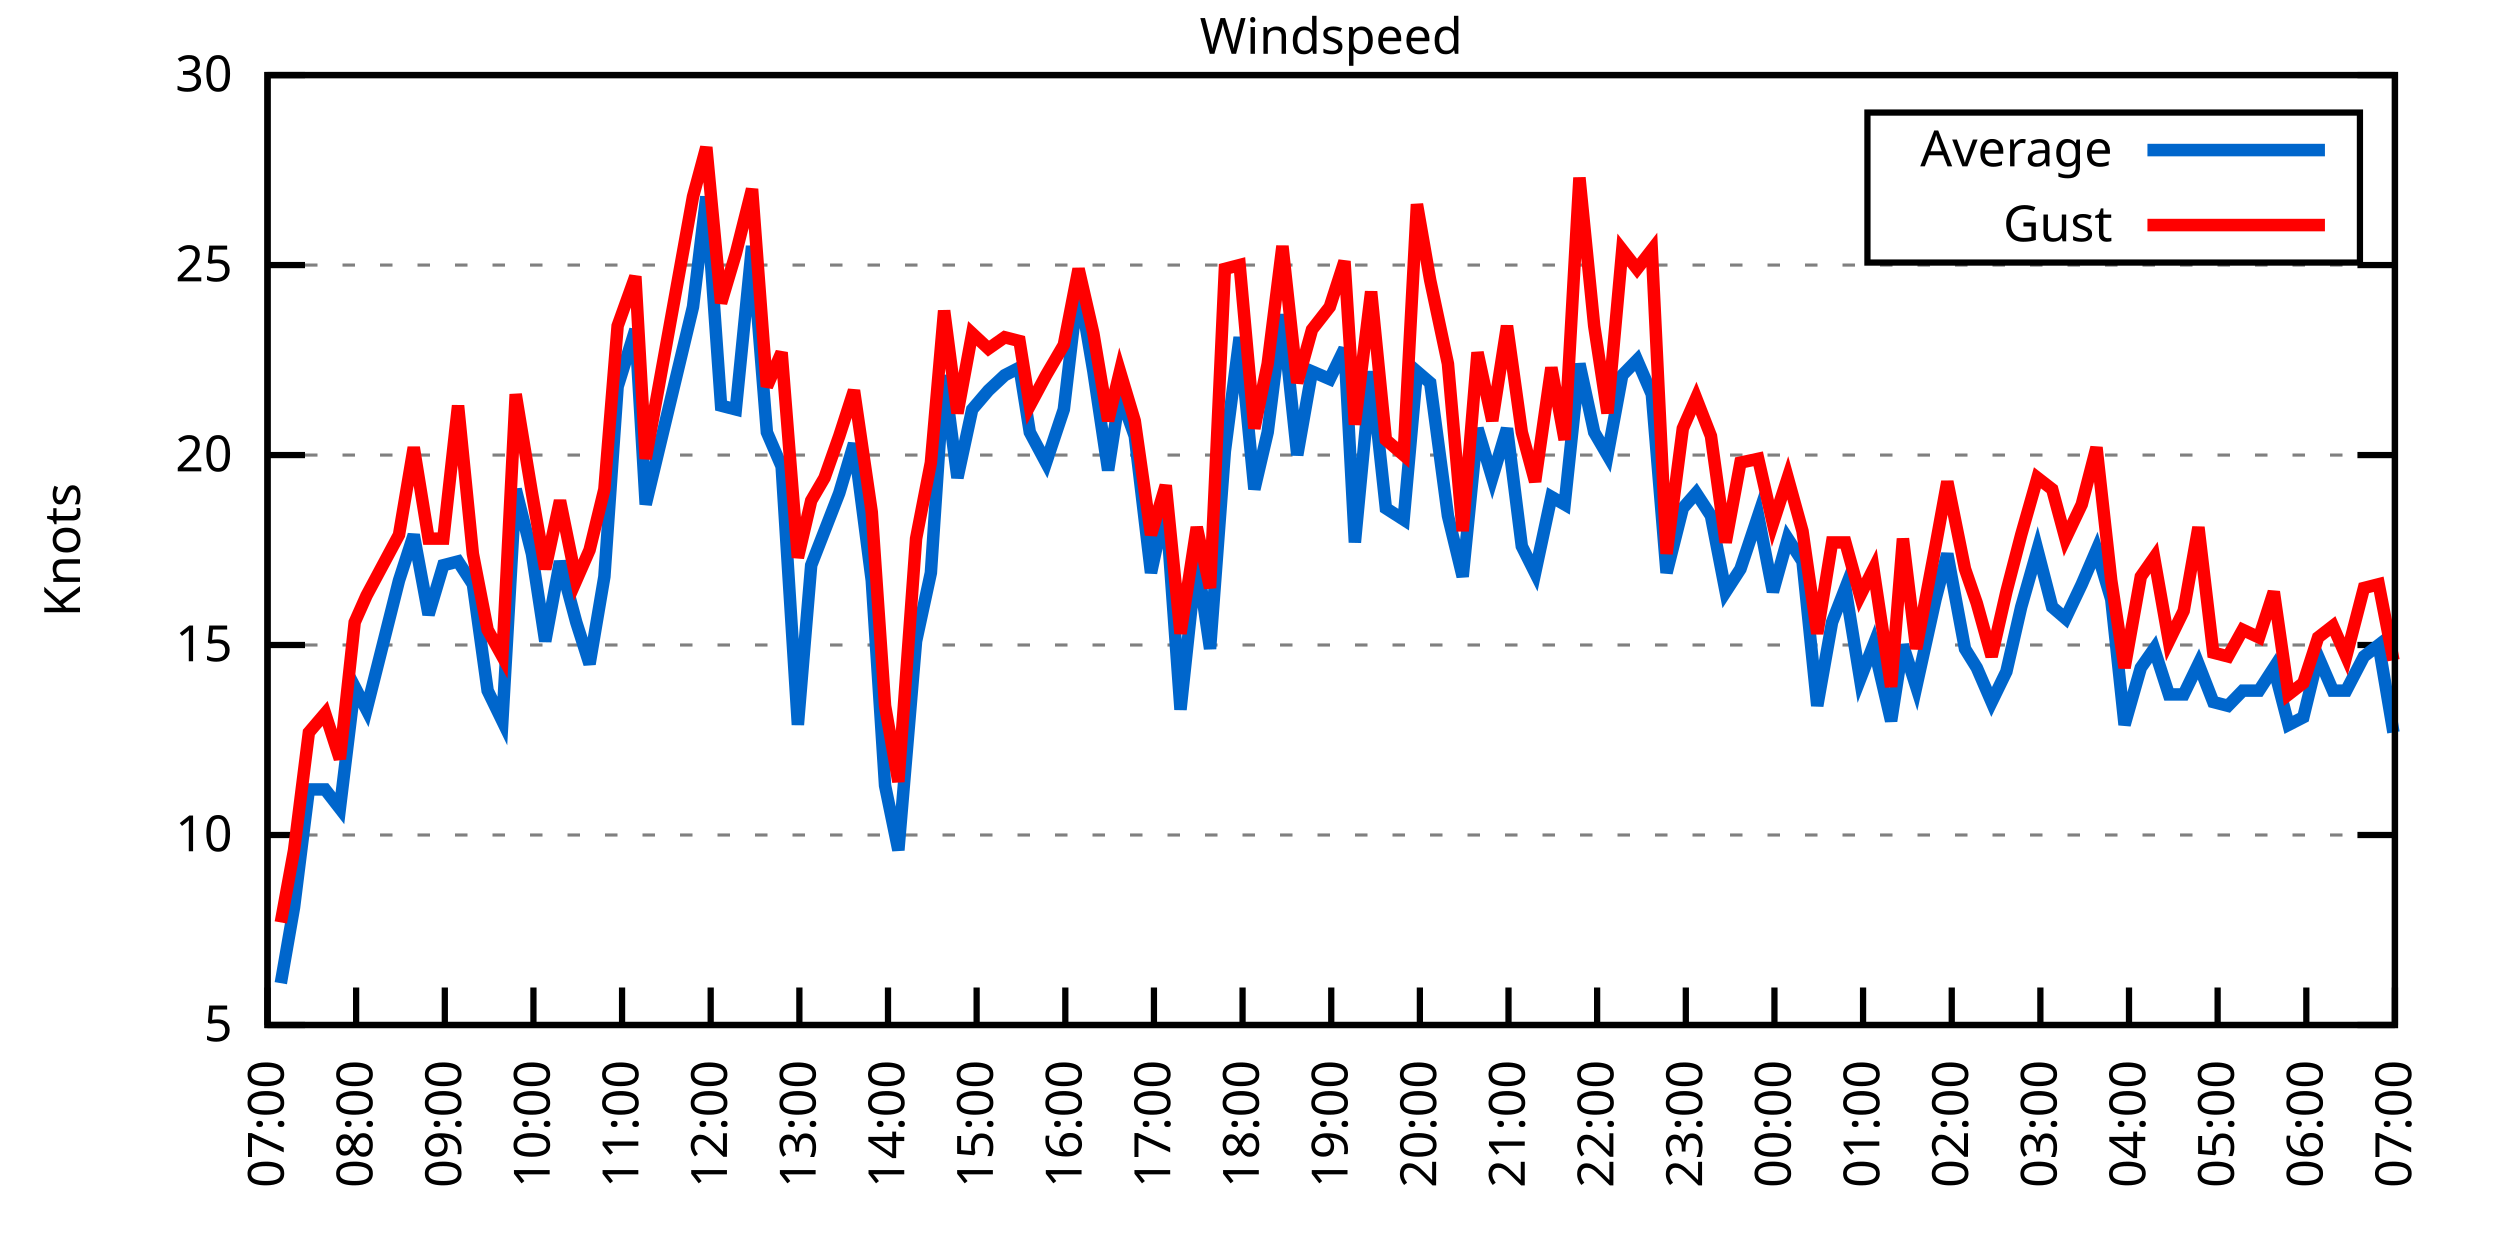
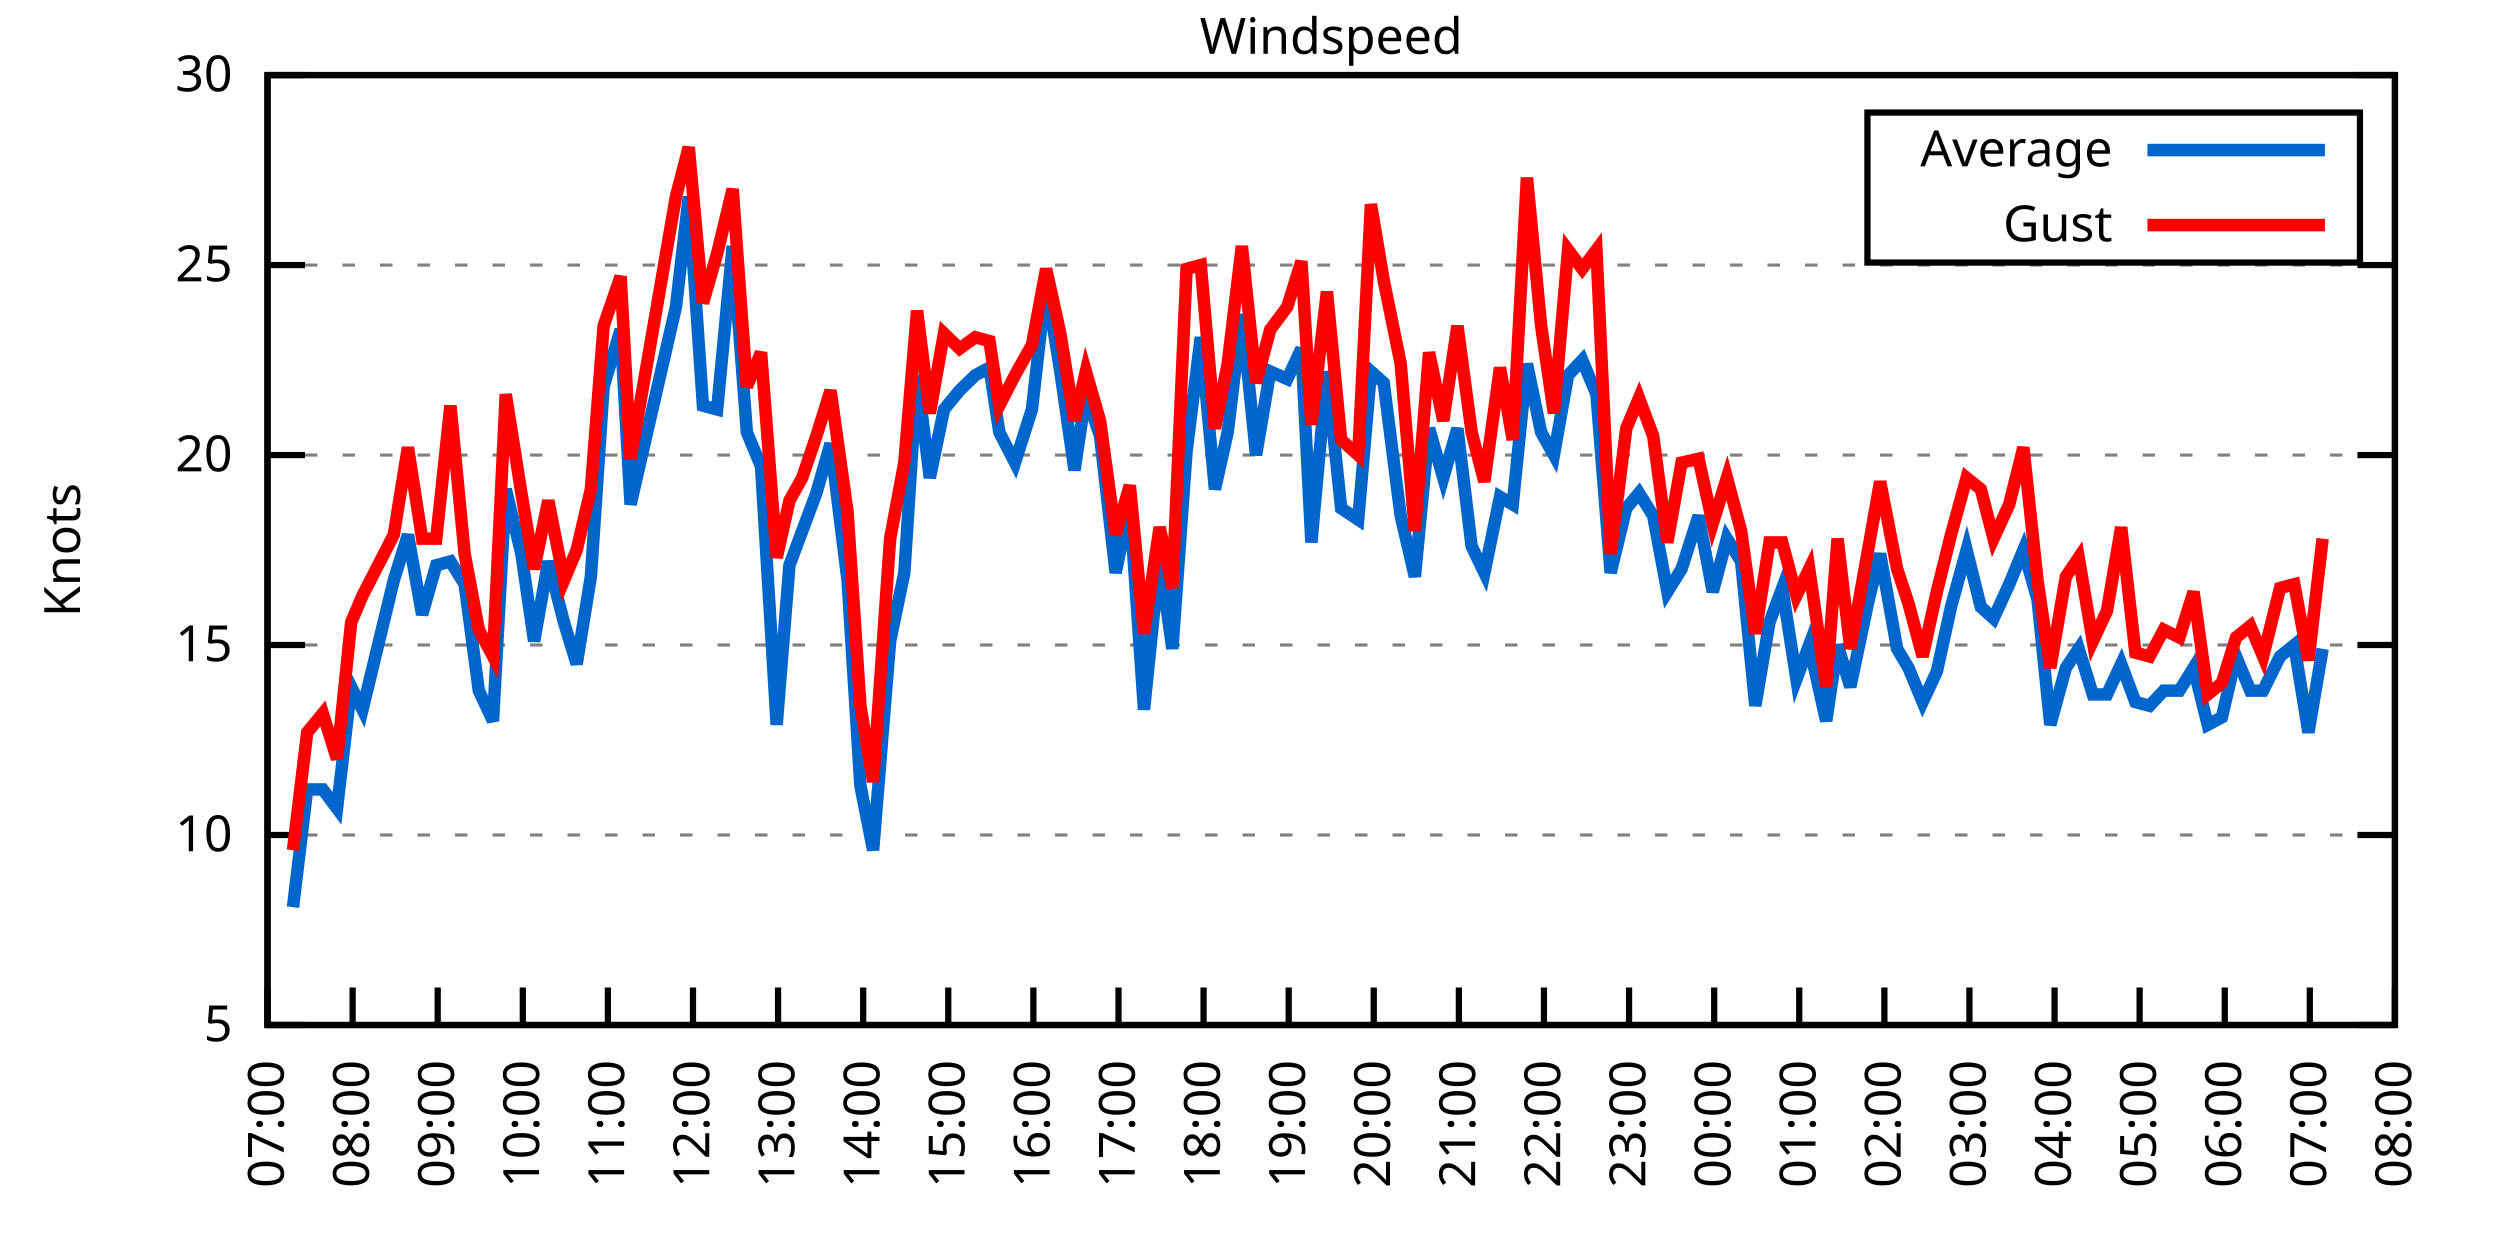
<svg xmlns="http://www.w3.org/2000/svg" xmlns:xlink="http://www.w3.org/1999/xlink" width="400" height="200" viewBox="0 0 400 200">
  <g id="gnuplot_canvas">
    <rect x="0" y="0" width="400" height="200" fill="none" />
    <defs>
      <circle id="gpDot" r="0.5" stroke-width="0.5" stroke="currentColor" />
      <path id="gpPt0" stroke-width="0.333" stroke="currentColor" d="M-1,0 h2 M0,-1 v2" />
      <path id="gpPt1" stroke-width="0.333" stroke="currentColor" d="M-1,-1 L1,1 M1,-1 L-1,1" />
      <path id="gpPt2" stroke-width="0.333" stroke="currentColor" d="M-1,0 L1,0 M0,-1 L0,1 M-1,-1 L1,1 M-1,1 L1,-1" />
      <rect id="gpPt3" stroke-width="0.333" stroke="currentColor" x="-1" y="-1" width="2" height="2" />
      <rect id="gpPt4" stroke-width="0.333" stroke="currentColor" fill="currentColor" x="-1" y="-1" width="2" height="2" />
      <circle id="gpPt5" stroke-width="0.333" stroke="currentColor" cx="0" cy="0" r="1" />
      <use xlink:href="#gpPt5" id="gpPt6" fill="currentColor" stroke="none" />
      <path id="gpPt7" stroke-width="0.333" stroke="currentColor" d="M0,-1.33 L-1.33,0.67 L1.33,0.67 z" />
      <use xlink:href="#gpPt7" id="gpPt8" fill="currentColor" stroke="none" />
      <use xlink:href="#gpPt7" id="gpPt9" stroke="currentColor" transform="rotate(180)" />
      <use xlink:href="#gpPt9" id="gpPt10" fill="currentColor" stroke="none" />
      <use xlink:href="#gpPt3" id="gpPt11" stroke="currentColor" transform="rotate(45)" />
      <use xlink:href="#gpPt11" id="gpPt12" fill="currentColor" stroke="none" />
      <path id="gpPt13" stroke-width="0.333" stroke="currentColor" d="M0,1.330 L1.265,0.411 L0.782,-1.067 L-0.782,-1.076 L-1.265,0.411 z" />
      <use xlink:href="#gpPt13" id="gpPt14" fill="currentColor" stroke="none" />
      <filter id="textbox" filterUnits="objectBoundingBox" x="0" y="0" height="1" width="1">
        <feFlood flood-color="white" flood-opacity="1" result="bgnd" />
        <feComposite in="SourceGraphic" in2="bgnd" operator="atop" />
      </filter>
      <filter id="greybox" filterUnits="objectBoundingBox" x="0" y="0" height="1" width="1">
        <feFlood flood-color="lightgrey" flood-opacity="1" result="grey" />
        <feComposite in="SourceGraphic" in2="grey" operator="atop" />
      </filter>
    </defs>
    <g fill="none" color="white" stroke="currentColor" stroke-width="1.00" stroke-linecap="butt" stroke-linejoin="miter">
</g>
    <g fill="none" color="black" stroke="currentColor" stroke-width="1.00" stroke-linecap="butt" stroke-linejoin="miter">
      <g stroke="none" shape-rendering="crispEdges">
        <polygon fill="rgb(255, 255, 255)" points="42.80,164.00 383.18,164.00 383.18,12.02 42.80,12.02 " />
      </g>
    </g>
    <g fill="none" color="black" stroke="currentColor" stroke-width="1.00" stroke-linecap="butt" stroke-linejoin="miter">
</g>
    <g fill="none" color="black" stroke="black" stroke-width="0.50" stroke-linecap="butt" stroke-linejoin="miter">
</g>
    <g fill="none" color="gray" stroke="currentColor" stroke-width="0.50" stroke-linecap="butt" stroke-linejoin="miter">
      <path stroke="gray" stroke-dasharray="2,4" class="gridline" d="M42.80,164.00 L383.19,164.00  " />
    </g>
    <g fill="none" color="gray" stroke="gray" stroke-width="1.00" stroke-linecap="butt" stroke-linejoin="miter">
</g>
    <g fill="none" color="black" stroke="currentColor" stroke-width="1.00" stroke-linecap="butt" stroke-linejoin="miter">
      <path stroke="black" d="M42.80,164.00 L48.80,164.00 M383.19,164.00 L377.19,164.00  " />
      <g transform="translate(37.20,166.60)" stroke="none" fill="black" font-family="Sans" font-size="8.00" text-anchor="end">
        <text>
          <tspan font-family="Sans"> 5</tspan>
        </text>
      </g>
    </g>
    <g fill="none" color="black" stroke="currentColor" stroke-width="1.00" stroke-linecap="butt" stroke-linejoin="miter">
</g>
    <g fill="none" color="black" stroke="black" stroke-width="0.50" stroke-linecap="butt" stroke-linejoin="miter">
</g>
    <g fill="none" color="gray" stroke="currentColor" stroke-width="0.50" stroke-linecap="butt" stroke-linejoin="miter">
      <path stroke="gray" stroke-dasharray="2,4" class="gridline" d="M42.80,133.60 L383.19,133.60  " />
    </g>
    <g fill="none" color="gray" stroke="gray" stroke-width="1.00" stroke-linecap="butt" stroke-linejoin="miter">
</g>
    <g fill="none" color="black" stroke="currentColor" stroke-width="1.00" stroke-linecap="butt" stroke-linejoin="miter">
      <path stroke="black" d="M42.80,133.60 L48.80,133.60 M383.19,133.60 L377.19,133.60  " />
      <g transform="translate(37.20,136.20)" stroke="none" fill="black" font-family="Sans" font-size="8.00" text-anchor="end">
        <text>
          <tspan font-family="Sans"> 10</tspan>
        </text>
      </g>
    </g>
    <g fill="none" color="black" stroke="currentColor" stroke-width="1.00" stroke-linecap="butt" stroke-linejoin="miter">
</g>
    <g fill="none" color="black" stroke="black" stroke-width="0.50" stroke-linecap="butt" stroke-linejoin="miter">
</g>
    <g fill="none" color="gray" stroke="currentColor" stroke-width="0.50" stroke-linecap="butt" stroke-linejoin="miter">
      <path stroke="gray" stroke-dasharray="2,4" class="gridline" d="M42.80,103.20 L383.19,103.20  " />
    </g>
    <g fill="none" color="gray" stroke="gray" stroke-width="1.00" stroke-linecap="butt" stroke-linejoin="miter">
</g>
    <g fill="none" color="black" stroke="currentColor" stroke-width="1.00" stroke-linecap="butt" stroke-linejoin="miter">
      <path stroke="black" d="M42.80,103.20 L48.80,103.20 M383.19,103.20 L377.19,103.20  " />
      <g transform="translate(37.20,105.80)" stroke="none" fill="black" font-family="Sans" font-size="8.00" text-anchor="end">
        <text>
          <tspan font-family="Sans"> 15</tspan>
        </text>
      </g>
    </g>
    <g fill="none" color="black" stroke="currentColor" stroke-width="1.00" stroke-linecap="butt" stroke-linejoin="miter">
</g>
    <g fill="none" color="black" stroke="black" stroke-width="0.50" stroke-linecap="butt" stroke-linejoin="miter">
</g>
    <g fill="none" color="gray" stroke="currentColor" stroke-width="0.50" stroke-linecap="butt" stroke-linejoin="miter">
      <path stroke="gray" stroke-dasharray="2,4" class="gridline" d="M42.80,72.81 L383.19,72.81  " />
    </g>
    <g fill="none" color="gray" stroke="gray" stroke-width="1.00" stroke-linecap="butt" stroke-linejoin="miter">
</g>
    <g fill="none" color="black" stroke="currentColor" stroke-width="1.00" stroke-linecap="butt" stroke-linejoin="miter">
      <path stroke="black" d="M42.80,72.81 L48.80,72.81 M383.19,72.81 L377.19,72.81  " />
      <g transform="translate(37.20,75.41)" stroke="none" fill="black" font-family="Sans" font-size="8.00" text-anchor="end">
        <text>
          <tspan font-family="Sans"> 20</tspan>
        </text>
      </g>
    </g>
    <g fill="none" color="black" stroke="currentColor" stroke-width="1.00" stroke-linecap="butt" stroke-linejoin="miter">
</g>
    <g fill="none" color="black" stroke="black" stroke-width="0.50" stroke-linecap="butt" stroke-linejoin="miter">
</g>
    <g fill="none" color="gray" stroke="currentColor" stroke-width="0.50" stroke-linecap="butt" stroke-linejoin="miter">
      <path stroke="gray" stroke-dasharray="2,4" class="gridline" d="M42.80,42.41 L383.19,42.41  " />
    </g>
    <g fill="none" color="gray" stroke="gray" stroke-width="1.00" stroke-linecap="butt" stroke-linejoin="miter">
</g>
    <g fill="none" color="black" stroke="currentColor" stroke-width="1.00" stroke-linecap="butt" stroke-linejoin="miter">
      <path stroke="black" d="M42.80,42.41 L48.80,42.41 M383.19,42.41 L377.19,42.41  " />
      <g transform="translate(37.20,45.01)" stroke="none" fill="black" font-family="Sans" font-size="8.00" text-anchor="end">
        <text>
          <tspan font-family="Sans"> 25</tspan>
        </text>
      </g>
    </g>
    <g fill="none" color="black" stroke="currentColor" stroke-width="1.00" stroke-linecap="butt" stroke-linejoin="miter">
</g>
    <g fill="none" color="black" stroke="black" stroke-width="0.50" stroke-linecap="butt" stroke-linejoin="miter">
</g>
    <g fill="none" color="gray" stroke="currentColor" stroke-width="0.50" stroke-linecap="butt" stroke-linejoin="miter">
      <path stroke="gray" stroke-dasharray="2,4" class="gridline" d="M42.80,12.01 L383.19,12.01  " />
    </g>
    <g fill="none" color="gray" stroke="gray" stroke-width="1.00" stroke-linecap="butt" stroke-linejoin="miter">
</g>
    <g fill="none" color="black" stroke="currentColor" stroke-width="1.00" stroke-linecap="butt" stroke-linejoin="miter">
      <path stroke="black" d="M42.80,12.01 L48.80,12.01 M383.19,12.01 L377.19,12.01  " />
      <g transform="translate(37.20,14.61)" stroke="none" fill="black" font-family="Sans" font-size="8.00" text-anchor="end">
        <text>
          <tspan font-family="Sans"> 30</tspan>
        </text>
      </g>
    </g>
    <g fill="none" color="black" stroke="currentColor" stroke-width="1.00" stroke-linecap="butt" stroke-linejoin="miter">
      <path stroke="black" d="M42.80,164.00 L42.80,158.00  " />
      <g transform="translate(45.40,169.60) rotate(270.00)" stroke="none" fill="black" font-family="Sans" font-size="8.00" text-anchor="end">
        <text>
          <tspan font-family="Sans">07:00</tspan>
        </text>
      </g>
    </g>
    <g fill="none" color="black" stroke="currentColor" stroke-width="1.00" stroke-linecap="butt" stroke-linejoin="miter">
-       <path stroke="black" d="M56.98,164.00 L56.98,158.00  " />
-       <g transform="translate(59.58,169.60) rotate(270.00)" stroke="none" fill="black" font-family="Sans" font-size="8.00" text-anchor="end">
+       <path stroke="black" d="M56.42,164.00 L56.42,158.00  " />
+       <g transform="translate(59.02,169.60) rotate(270.00)" stroke="none" fill="black" font-family="Sans" font-size="8.00" text-anchor="end">
        <text>
          <tspan font-family="Sans">08:00</tspan>
        </text>
      </g>
    </g>
    <g fill="none" color="black" stroke="currentColor" stroke-width="1.00" stroke-linecap="butt" stroke-linejoin="miter">
-       <path stroke="black" d="M71.17,164.00 L71.17,158.00  " />
-       <g transform="translate(73.77,169.60) rotate(270.00)" stroke="none" fill="black" font-family="Sans" font-size="8.00" text-anchor="end">
+       <path stroke="black" d="M70.03,164.00 L70.03,158.00  " />
+       <g transform="translate(72.63,169.60) rotate(270.00)" stroke="none" fill="black" font-family="Sans" font-size="8.00" text-anchor="end">
        <text>
          <tspan font-family="Sans">09:00</tspan>
        </text>
      </g>
    </g>
    <g fill="none" color="black" stroke="currentColor" stroke-width="1.00" stroke-linecap="butt" stroke-linejoin="miter">
-       <path stroke="black" d="M85.35,164.00 L85.35,158.00  " />
-       <g transform="translate(87.95,169.60) rotate(270.00)" stroke="none" fill="black" font-family="Sans" font-size="8.00" text-anchor="end">
+       <path stroke="black" d="M83.65,164.00 L83.65,158.00  " />
+       <g transform="translate(86.25,169.60) rotate(270.00)" stroke="none" fill="black" font-family="Sans" font-size="8.00" text-anchor="end">
        <text>
          <tspan font-family="Sans">10:00</tspan>
        </text>
      </g>
    </g>
    <g fill="none" color="black" stroke="currentColor" stroke-width="1.00" stroke-linecap="butt" stroke-linejoin="miter">
-       <path stroke="black" d="M99.53,164.00 L99.53,158.00  " />
-       <g transform="translate(102.13,169.60) rotate(270.00)" stroke="none" fill="black" font-family="Sans" font-size="8.00" text-anchor="end">
+       <path stroke="black" d="M97.26,164.00 L97.26,158.00  " />
+       <g transform="translate(99.86,169.60) rotate(270.00)" stroke="none" fill="black" font-family="Sans" font-size="8.00" text-anchor="end">
        <text>
          <tspan font-family="Sans">11:00</tspan>
        </text>
      </g>
    </g>
    <g fill="none" color="black" stroke="currentColor" stroke-width="1.00" stroke-linecap="butt" stroke-linejoin="miter">
-       <path stroke="black" d="M113.71,164.00 L113.71,158.00  " />
-       <g transform="translate(116.31,169.60) rotate(270.00)" stroke="none" fill="black" font-family="Sans" font-size="8.00" text-anchor="end">
+       <path stroke="black" d="M110.88,164.00 L110.88,158.00  " />
+       <g transform="translate(113.48,169.60) rotate(270.00)" stroke="none" fill="black" font-family="Sans" font-size="8.00" text-anchor="end">
        <text>
          <tspan font-family="Sans">12:00</tspan>
        </text>
      </g>
    </g>
    <g fill="none" color="black" stroke="currentColor" stroke-width="1.00" stroke-linecap="butt" stroke-linejoin="miter">
-       <path stroke="black" d="M127.90,164.00 L127.90,158.00  " />
-       <g transform="translate(130.50,169.60) rotate(270.00)" stroke="none" fill="black" font-family="Sans" font-size="8.00" text-anchor="end">
+       <path stroke="black" d="M124.49,164.00 L124.49,158.00  " />
+       <g transform="translate(127.09,169.60) rotate(270.00)" stroke="none" fill="black" font-family="Sans" font-size="8.00" text-anchor="end">
        <text>
          <tspan font-family="Sans">13:00</tspan>
        </text>
      </g>
    </g>
    <g fill="none" color="black" stroke="currentColor" stroke-width="1.00" stroke-linecap="butt" stroke-linejoin="miter">
-       <path stroke="black" d="M142.08,164.00 L142.08,158.00  " />
-       <g transform="translate(144.68,169.60) rotate(270.00)" stroke="none" fill="black" font-family="Sans" font-size="8.00" text-anchor="end">
+       <path stroke="black" d="M138.11,164.00 L138.11,158.00  " />
+       <g transform="translate(140.71,169.60) rotate(270.00)" stroke="none" fill="black" font-family="Sans" font-size="8.00" text-anchor="end">
        <text>
          <tspan font-family="Sans">14:00</tspan>
        </text>
      </g>
    </g>
    <g fill="none" color="black" stroke="currentColor" stroke-width="1.00" stroke-linecap="butt" stroke-linejoin="miter">
-       <path stroke="black" d="M156.26,164.00 L156.26,158.00  " />
-       <g transform="translate(158.86,169.60) rotate(270.00)" stroke="none" fill="black" font-family="Sans" font-size="8.00" text-anchor="end">
+       <path stroke="black" d="M151.72,164.00 L151.72,158.00  " />
+       <g transform="translate(154.32,169.60) rotate(270.00)" stroke="none" fill="black" font-family="Sans" font-size="8.00" text-anchor="end">
        <text>
          <tspan font-family="Sans">15:00</tspan>
        </text>
      </g>
    </g>
    <g fill="none" color="black" stroke="currentColor" stroke-width="1.00" stroke-linecap="butt" stroke-linejoin="miter">
-       <path stroke="black" d="M170.45,164.00 L170.45,158.00  " />
-       <g transform="translate(173.05,169.60) rotate(270.00)" stroke="none" fill="black" font-family="Sans" font-size="8.00" text-anchor="end">
+       <path stroke="black" d="M165.34,164.00 L165.34,158.00  " />
+       <g transform="translate(167.94,169.60) rotate(270.00)" stroke="none" fill="black" font-family="Sans" font-size="8.00" text-anchor="end">
        <text>
          <tspan font-family="Sans">16:00</tspan>
        </text>
      </g>
    </g>
    <g fill="none" color="black" stroke="currentColor" stroke-width="1.00" stroke-linecap="butt" stroke-linejoin="miter">
-       <path stroke="black" d="M184.63,164.00 L184.63,158.00  " />
-       <g transform="translate(187.23,169.60) rotate(270.00)" stroke="none" fill="black" font-family="Sans" font-size="8.00" text-anchor="end">
+       <path stroke="black" d="M178.96,164.00 L178.96,158.00  " />
+       <g transform="translate(181.56,169.60) rotate(270.00)" stroke="none" fill="black" font-family="Sans" font-size="8.00" text-anchor="end">
        <text>
          <tspan font-family="Sans">17:00</tspan>
        </text>
      </g>
    </g>
    <g fill="none" color="black" stroke="currentColor" stroke-width="1.00" stroke-linecap="butt" stroke-linejoin="miter">
-       <path stroke="black" d="M198.81,164.00 L198.81,158.00  " />
-       <g transform="translate(201.41,169.60) rotate(270.00)" stroke="none" fill="black" font-family="Sans" font-size="8.00" text-anchor="end">
+       <path stroke="black" d="M192.57,164.00 L192.57,158.00  " />
+       <g transform="translate(195.17,169.60) rotate(270.00)" stroke="none" fill="black" font-family="Sans" font-size="8.00" text-anchor="end">
        <text>
          <tspan font-family="Sans">18:00</tspan>
        </text>
      </g>
    </g>
    <g fill="none" color="black" stroke="currentColor" stroke-width="1.00" stroke-linecap="butt" stroke-linejoin="miter">
-       <path stroke="black" d="M213.00,164.00 L213.00,158.00  " />
-       <g transform="translate(215.60,169.60) rotate(270.00)" stroke="none" fill="black" font-family="Sans" font-size="8.00" text-anchor="end">
+       <path stroke="black" d="M206.19,164.00 L206.19,158.00  " />
+       <g transform="translate(208.79,169.60) rotate(270.00)" stroke="none" fill="black" font-family="Sans" font-size="8.00" text-anchor="end">
        <text>
          <tspan font-family="Sans">19:00</tspan>
        </text>
      </g>
    </g>
    <g fill="none" color="black" stroke="currentColor" stroke-width="1.00" stroke-linecap="butt" stroke-linejoin="miter">
-       <path stroke="black" d="M227.18,164.00 L227.18,158.00  " />
-       <g transform="translate(229.78,169.60) rotate(270.00)" stroke="none" fill="black" font-family="Sans" font-size="8.00" text-anchor="end">
+       <path stroke="black" d="M219.80,164.00 L219.80,158.00  " />
+       <g transform="translate(222.40,169.60) rotate(270.00)" stroke="none" fill="black" font-family="Sans" font-size="8.00" text-anchor="end">
        <text>
          <tspan font-family="Sans">20:00</tspan>
        </text>
      </g>
    </g>
    <g fill="none" color="black" stroke="currentColor" stroke-width="1.00" stroke-linecap="butt" stroke-linejoin="miter">
-       <path stroke="black" d="M241.36,164.00 L241.36,158.00  " />
-       <g transform="translate(243.96,169.60) rotate(270.00)" stroke="none" fill="black" font-family="Sans" font-size="8.00" text-anchor="end">
+       <path stroke="black" d="M233.42,164.00 L233.42,158.00  " />
+       <g transform="translate(236.02,169.60) rotate(270.00)" stroke="none" fill="black" font-family="Sans" font-size="8.00" text-anchor="end">
        <text>
          <tspan font-family="Sans">21:00</tspan>
        </text>
      </g>
    </g>
    <g fill="none" color="black" stroke="currentColor" stroke-width="1.00" stroke-linecap="butt" stroke-linejoin="miter">
-       <path stroke="black" d="M255.54,164.00 L255.54,158.00  " />
-       <g transform="translate(258.14,169.60) rotate(270.00)" stroke="none" fill="black" font-family="Sans" font-size="8.00" text-anchor="end">
+       <path stroke="black" d="M247.03,164.00 L247.03,158.00  " />
+       <g transform="translate(249.63,169.60) rotate(270.00)" stroke="none" fill="black" font-family="Sans" font-size="8.00" text-anchor="end">
        <text>
          <tspan font-family="Sans">22:00</tspan>
        </text>
      </g>
    </g>
    <g fill="none" color="black" stroke="currentColor" stroke-width="1.00" stroke-linecap="butt" stroke-linejoin="miter">
-       <path stroke="black" d="M269.73,164.00 L269.73,158.00  " />
-       <g transform="translate(272.33,169.60) rotate(270.00)" stroke="none" fill="black" font-family="Sans" font-size="8.00" text-anchor="end">
+       <path stroke="black" d="M260.65,164.00 L260.65,158.00  " />
+       <g transform="translate(263.25,169.60) rotate(270.00)" stroke="none" fill="black" font-family="Sans" font-size="8.00" text-anchor="end">
        <text>
          <tspan font-family="Sans">23:00</tspan>
        </text>
      </g>
    </g>
    <g fill="none" color="black" stroke="currentColor" stroke-width="1.00" stroke-linecap="butt" stroke-linejoin="miter">
-       <path stroke="black" d="M283.91,164.00 L283.91,158.00  " />
-       <g transform="translate(286.51,169.60) rotate(270.00)" stroke="none" fill="black" font-family="Sans" font-size="8.00" text-anchor="end">
+       <path stroke="black" d="M274.27,164.00 L274.27,158.00  " />
+       <g transform="translate(276.87,169.60) rotate(270.00)" stroke="none" fill="black" font-family="Sans" font-size="8.00" text-anchor="end">
        <text>
          <tspan font-family="Sans">00:00</tspan>
        </text>
      </g>
    </g>
    <g fill="none" color="black" stroke="currentColor" stroke-width="1.00" stroke-linecap="butt" stroke-linejoin="miter">
-       <path stroke="black" d="M298.09,164.00 L298.09,158.00  " />
-       <g transform="translate(300.69,169.60) rotate(270.00)" stroke="none" fill="black" font-family="Sans" font-size="8.00" text-anchor="end">
+       <path stroke="black" d="M287.88,164.00 L287.88,158.00  " />
+       <g transform="translate(290.48,169.60) rotate(270.00)" stroke="none" fill="black" font-family="Sans" font-size="8.00" text-anchor="end">
        <text>
          <tspan font-family="Sans">01:00</tspan>
        </text>
      </g>
    </g>
    <g fill="none" color="black" stroke="currentColor" stroke-width="1.00" stroke-linecap="butt" stroke-linejoin="miter">
-       <path stroke="black" d="M312.28,164.00 L312.28,158.00  " />
-       <g transform="translate(314.88,169.60) rotate(270.00)" stroke="none" fill="black" font-family="Sans" font-size="8.00" text-anchor="end">
+       <path stroke="black" d="M301.50,164.00 L301.50,158.00  " />
+       <g transform="translate(304.10,169.60) rotate(270.00)" stroke="none" fill="black" font-family="Sans" font-size="8.00" text-anchor="end">
        <text>
          <tspan font-family="Sans">02:00</tspan>
        </text>
      </g>
    </g>
    <g fill="none" color="black" stroke="currentColor" stroke-width="1.00" stroke-linecap="butt" stroke-linejoin="miter">
-       <path stroke="black" d="M326.46,164.00 L326.46,158.00  " />
-       <g transform="translate(329.06,169.60) rotate(270.00)" stroke="none" fill="black" font-family="Sans" font-size="8.00" text-anchor="end">
+       <path stroke="black" d="M315.11,164.00 L315.11,158.00  " />
+       <g transform="translate(317.71,169.60) rotate(270.00)" stroke="none" fill="black" font-family="Sans" font-size="8.00" text-anchor="end">
        <text>
          <tspan font-family="Sans">03:00</tspan>
        </text>
      </g>
    </g>
    <g fill="none" color="black" stroke="currentColor" stroke-width="1.00" stroke-linecap="butt" stroke-linejoin="miter">
-       <path stroke="black" d="M340.64,164.00 L340.64,158.00  " />
-       <g transform="translate(343.24,169.60) rotate(270.00)" stroke="none" fill="black" font-family="Sans" font-size="8.00" text-anchor="end">
+       <path stroke="black" d="M328.73,164.00 L328.73,158.00  " />
+       <g transform="translate(331.33,169.60) rotate(270.00)" stroke="none" fill="black" font-family="Sans" font-size="8.00" text-anchor="end">
        <text>
          <tspan font-family="Sans">04:00</tspan>
        </text>
      </g>
    </g>
    <g fill="none" color="black" stroke="currentColor" stroke-width="1.00" stroke-linecap="butt" stroke-linejoin="miter">
-       <path stroke="black" d="M354.82,164.00 L354.82,158.00  " />
-       <g transform="translate(357.42,169.60) rotate(270.00)" stroke="none" fill="black" font-family="Sans" font-size="8.00" text-anchor="end">
+       <path stroke="black" d="M342.34,164.00 L342.34,158.00  " />
+       <g transform="translate(344.94,169.60) rotate(270.00)" stroke="none" fill="black" font-family="Sans" font-size="8.00" text-anchor="end">
        <text>
          <tspan font-family="Sans">05:00</tspan>
        </text>
      </g>
    </g>
    <g fill="none" color="black" stroke="currentColor" stroke-width="1.00" stroke-linecap="butt" stroke-linejoin="miter">
-       <path stroke="black" d="M369.01,164.00 L369.01,158.00  " />
-       <g transform="translate(371.61,169.60) rotate(270.00)" stroke="none" fill="black" font-family="Sans" font-size="8.00" text-anchor="end">
+       <path stroke="black" d="M355.96,164.00 L355.96,158.00  " />
+       <g transform="translate(358.56,169.60) rotate(270.00)" stroke="none" fill="black" font-family="Sans" font-size="8.00" text-anchor="end">
        <text>
          <tspan font-family="Sans">06:00</tspan>
+         </text>
+       </g>
+     </g>
+     <g fill="none" color="black" stroke="currentColor" stroke-width="1.00" stroke-linecap="butt" stroke-linejoin="miter">
+       <path stroke="black" d="M369.57,164.00 L369.57,158.00  " />
+       <g transform="translate(372.17,169.60) rotate(270.00)" stroke="none" fill="black" font-family="Sans" font-size="8.00" text-anchor="end">
+         <text>
+           <tspan font-family="Sans">07:00</tspan>
        </text>
      </g>
    </g>
    <g fill="none" color="black" stroke="currentColor" stroke-width="1.00" stroke-linecap="butt" stroke-linejoin="miter">
      <path stroke="black" d="M383.19,164.00 L383.19,158.00  " />
      <g transform="translate(385.79,169.60) rotate(270.00)" stroke="none" fill="black" font-family="Sans" font-size="8.00" text-anchor="end">
        <text>
-           <tspan font-family="Sans">07:00</tspan>
+           <tspan font-family="Sans">08:00</tspan>
        </text>
      </g>
    </g>
    <g fill="none" color="black" stroke="currentColor" stroke-width="1.00" stroke-linecap="butt" stroke-linejoin="miter">
</g>
    <g fill="none" color="black" stroke="currentColor" stroke-width="1.00" stroke-linecap="butt" stroke-linejoin="miter">
      <path stroke="black" d="M42.80,12.01 L42.80,164.00 L383.19,164.00 L383.19,12.01 L42.80,12.01 Z  " />
    </g>
    <g fill="none" color="black" stroke="currentColor" stroke-width="1.00" stroke-linecap="butt" stroke-linejoin="miter">
</g>
    <g fill="none" color="black" stroke="currentColor" stroke-width="1.00" stroke-linecap="butt" stroke-linejoin="miter">
      <path stroke="black" d="M298.79,42.01 L298.79,18.01 L377.59,18.01 L377.59,42.01 L298.79,42.01 Z  " />
    </g>
    <g id="Windspeed_plot_1">
      <g fill="none" color="white" stroke="black" stroke-width="2.00" stroke-linecap="butt" stroke-linejoin="miter">
</g>
      <g fill="none" color="black" stroke="currentColor" stroke-width="2.00" stroke-linecap="butt" stroke-linejoin="miter">
        <g transform="translate(337.99,26.61)" stroke="none" fill="black" font-family="Sans" font-size="8.00" text-anchor="end">
          <text>
            <tspan font-family="Sans">Average</tspan>
          </text>
        </g>
      </g>
      <g fill="none" color="black" stroke="currentColor" stroke-width="2.00" stroke-linecap="butt" stroke-linejoin="miter">
-         <path stroke="rgb(  0, 102, 204)" d="M343.59,24.01 L371.99,24.01 M44.93,157.31 L47.05,145.15 L49.42,126.31 L52.02,126.31 L54.38,129.35 L56.75,109.89   L58.64,113.54 L63.84,92.87 L66.20,85.57 L68.57,98.34 L70.93,90.44 L73.29,89.83 L75.66,93.48 L78.02,110.50   L80.38,115.36 L82.51,78.28 L85.11,88.61 L87.24,102.60 L89.60,89.83 L92.20,99.56 L94.33,106.24 L96.70,92.26   L98.82,61.86 L101.66,52.74 L103.31,80.71 L110.88,49.10 L113.01,31.46 L115.37,64.90 L117.73,65.51 L120.33,39.37   L122.70,69.16 L125.06,74.63 L127.66,115.97 L129.79,90.44 L131.92,84.97 L134.28,78.89 L136.64,70.98 L139.48,92.87   L141.61,125.70 L143.74,136.03 L146.57,102.60 L148.94,91.65 L151.06,60.04 L153.19,76.45 L155.55,65.51 L158.15,62.47   L160.75,60.04 L163.12,58.82 L164.77,69.16 L167.37,74.02 L170.21,65.51 L172.57,45.45 L174.94,59.43 L177.30,75.24   L179.19,63.08 L181.56,69.77 L184.16,91.65 L186.52,80.71 L188.88,113.54 L191.48,89.22 L193.61,103.81 L195.98,72.20   L198.34,53.96 L200.70,78.28 L202.83,69.16 L205.19,50.31 L207.56,72.81 L209.92,59.43 L212.76,60.65 L215.12,55.78   L216.78,86.79 L219.38,59.43 L221.74,81.32 L224.58,83.14 L226.71,59.43 L228.83,61.25 L231.67,82.53 L234.03,92.26   L236.40,68.55 L238.76,76.45 L241.12,68.55 L243.49,87.40 L245.62,91.65 L248.22,79.49 L250.34,80.71 L252.71,58.21   L255.07,69.16 L257.20,72.81 L259.56,60.04 L261.93,57.61 L264.29,63.08 L266.65,91.65 L269.25,81.32 L271.38,78.89   L273.75,82.53 L276.11,94.69 L278.47,91.04 L281.31,82.53 L283.67,94.69 L286.04,86.18 L288.40,89.83 L290.76,112.93   L293.13,99.56 L295.26,94.08 L297.62,108.68 L299.75,103.20 L302.58,115.36 L304.47,103.20 L306.60,109.89 L309.68,95.91   L311.57,88.61 L314.40,103.81 L316.29,106.85 L318.66,112.32 L321.02,107.46 L323.39,97.12 L325.99,88.00 L328.35,97.12   L330.48,98.95 L333.08,93.48 L335.44,88.00 L337.80,95.91 L339.93,115.97 L342.53,106.85 L344.66,103.81 L347.02,111.11   L349.39,111.11 L351.75,106.24 L354.12,112.32 L356.48,112.93 L358.84,110.50 L361.44,110.50 L363.81,106.85 L366.17,115.97   L368.53,114.76 L370.90,105.03 L373.26,110.50 L375.39,110.50 L378.23,105.03 L380.59,103.20 L382.95,117.19  " />
+         <path stroke="rgb(  0, 102, 204)" d="M343.59,24.01 L371.99,24.01 M46.88,145.15 L49.15,126.31 L51.65,126.31 L53.92,129.35 L56.19,109.89 L58.00,113.54   L63.00,92.87 L65.27,85.57 L67.54,98.34 L69.80,90.44 L72.07,89.83 L74.34,93.48 L76.61,110.50 L78.88,115.36   L80.92,78.28 L83.42,88.61 L85.46,102.60 L87.73,89.83 L90.23,99.56 L92.27,106.24 L94.54,92.26 L96.58,61.86   L99.30,52.74 L100.89,80.71 L108.15,49.10 L110.20,31.46 L112.47,64.90 L114.74,65.51 L117.23,39.37 L119.50,69.16   L121.77,74.63 L124.27,115.97 L126.31,90.44 L128.35,84.97 L130.62,78.89 L132.89,70.98 L135.61,92.87 L137.66,125.70   L139.70,136.03 L142.42,102.60 L144.69,91.65 L146.73,60.04 L148.77,76.45 L151.04,65.51 L153.54,62.47 L156.04,60.04   L158.31,58.82 L159.89,69.16 L162.39,74.02 L165.11,65.51 L167.38,45.45 L169.65,59.43 L171.92,75.24 L173.74,63.08   L176.01,69.77 L178.50,91.65 L180.77,80.71 L183.04,113.54 L185.54,89.22 L187.58,103.81 L189.85,72.20 L192.12,53.96   L194.39,78.28 L196.43,69.16 L198.70,50.31 L200.97,72.81 L203.24,59.43 L205.96,60.65 L208.23,55.78 L209.82,86.79   L212.31,59.43 L214.58,81.32 L217.31,83.14 L219.35,59.43 L221.39,61.25 L224.11,82.53 L226.38,92.26 L228.65,68.55   L230.92,76.45 L233.19,68.55 L235.46,87.40 L237.50,91.65 L240.00,79.49 L242.04,80.71 L244.31,58.21 L246.58,69.16   L248.62,72.81 L250.89,60.04 L253.16,57.61 L255.43,63.08 L257.70,91.65 L260.20,81.32 L262.24,78.89 L264.51,82.53   L266.78,94.69 L269.05,91.04 L271.77,82.53 L274.04,94.69 L276.31,86.18 L278.58,89.83 L280.85,112.93 L283.12,99.56   L285.16,94.08 L287.43,108.68 L289.47,103.20 L292.19,115.36 L294.01,103.20 L296.05,109.89 L299.00,95.91 L300.82,88.61   L303.54,103.81 L305.35,106.85 L307.62,112.32 L309.89,107.46 L312.16,97.12 L314.66,88.00 L316.93,97.12 L318.97,98.95   L321.47,93.48 L323.74,88.00 L326.00,95.91 L328.05,115.97 L330.54,106.85 L332.59,103.81 L334.85,111.11 L337.12,111.11   L339.39,106.24 L341.66,112.32 L343.93,112.93 L346.20,110.50 L348.70,110.50 L350.97,106.85 L353.24,115.97 L355.50,114.76   L357.77,105.03 L360.04,110.50 L362.09,110.50 L364.81,105.03 L367.08,103.20 L369.35,117.19 L371.62,103.81  " />
      </g>
    </g>
    <g id="Windspeed_plot_2">
      <g fill="none" color="black" stroke="currentColor" stroke-width="2.00" stroke-linecap="butt" stroke-linejoin="miter">
        <g transform="translate(337.99,38.61)" stroke="none" fill="black" font-family="Sans" font-size="8.00" text-anchor="end">
          <text>
            <tspan font-family="Sans">Gust</tspan>
          </text>
        </g>
      </g>
      <g fill="none" color="black" stroke="currentColor" stroke-width="2.00" stroke-linecap="butt" stroke-linejoin="miter">
-         <path stroke="rgb(255,   0,   0)" d="M343.59,36.01 L371.99,36.01 M44.93,147.59 L47.05,136.03 L49.42,117.19 L52.02,114.15 L54.38,121.44 L56.75,99.56   L58.64,95.30 L63.84,85.57 L66.20,71.59 L68.57,86.18 L70.93,86.18 L73.29,64.90 L75.66,88.61 L78.02,100.77   L80.38,105.03 L82.51,63.08 L85.11,78.89 L87.24,91.04 L89.60,80.10 L92.20,92.87 L94.33,88.00 L96.70,78.28   L98.82,52.14 L101.66,44.23 L103.31,73.41 L110.88,31.46 L113.01,23.56 L115.37,48.49 L117.73,40.58 L120.33,30.25   L122.70,61.86 L125.06,56.39 L127.66,89.22 L129.79,80.10 L131.92,76.45 L134.28,69.77 L136.64,62.47 L139.48,81.93   L141.61,112.93 L143.74,125.09 L146.57,86.18 L148.94,74.02 L151.06,49.70 L153.19,66.12 L155.55,53.35 L158.15,55.78   L160.75,53.96 L163.12,54.57 L164.77,64.90 L167.37,60.04 L170.21,55.18 L172.57,43.02 L174.94,53.35 L177.30,67.33   L179.19,59.43 L181.56,67.33 L184.16,85.57 L186.52,77.67 L188.88,101.38 L191.48,84.36 L193.61,94.08 L195.98,43.02   L198.34,42.41 L200.70,68.55 L202.83,58.21 L205.19,39.37 L207.56,61.25 L209.92,52.74 L212.76,49.10 L215.12,41.80   L216.78,67.94 L219.38,46.66 L221.74,70.37 L224.58,72.81 L226.71,32.68 L228.83,44.84 L231.67,58.21 L234.03,84.97   L236.40,56.39 L238.76,67.33 L241.12,52.14 L243.49,69.16 L245.62,77.06 L248.22,58.82 L250.34,70.37 L252.71,28.42   L255.07,52.14 L257.20,66.12 L259.56,39.98 L261.93,43.02 L264.29,39.98 L266.65,88.61 L269.25,68.55 L271.38,63.69   L273.75,69.77 L276.11,86.79 L278.47,74.02 L281.31,73.41 L283.67,83.75 L286.04,76.45 L288.40,84.97 L290.76,101.38   L293.13,86.79 L295.26,86.79 L297.62,95.30 L299.75,91.04 L302.58,109.89 L304.47,86.18 L306.60,103.81 L309.68,87.40   L311.57,77.06 L314.40,91.04 L316.29,96.52 L318.66,105.03 L321.02,94.69 L323.39,85.57 L325.99,76.45 L328.35,78.28   L330.48,86.18 L333.08,80.71 L335.44,71.59 L337.80,92.87 L339.93,106.85 L342.53,92.26 L344.66,89.22 L347.02,102.60   L349.39,97.73 L351.75,84.36 L354.12,104.42 L356.48,105.03 L358.84,100.77 L361.44,101.99 L363.81,94.69 L366.17,111.11   L368.53,109.28 L370.90,101.99 L373.26,100.16 L375.39,105.03 L378.23,94.08 L380.59,93.48 L382.95,105.64  " />
+         <path stroke="rgb(255,   0,   0)" d="M343.59,36.01 L371.99,36.01 M46.88,136.03 L49.15,117.19 L51.65,114.15 L53.92,121.44 L56.19,99.56 L58.00,95.30   L63.00,85.57 L65.27,71.59 L67.54,86.18 L69.80,86.18 L72.07,64.90 L74.34,88.61 L76.61,100.77 L78.88,105.03   L80.92,63.08 L83.42,78.89 L85.46,91.04 L87.73,80.10 L90.23,92.87 L92.27,88.00 L94.54,78.28 L96.58,52.14   L99.30,44.23 L100.89,73.41 L108.15,31.46 L110.20,23.56 L112.47,48.49 L114.74,40.58 L117.23,30.25 L119.50,61.86   L121.77,56.39 L124.27,89.22 L126.31,80.10 L128.35,76.45 L130.62,69.77 L132.89,62.47 L135.61,81.93 L137.66,112.93   L139.70,125.09 L142.42,86.18 L144.69,74.02 L146.73,49.70 L148.77,66.12 L151.04,53.35 L153.54,55.78 L156.04,53.96   L158.31,54.57 L159.89,64.90 L162.39,60.04 L165.11,55.18 L167.38,43.02 L169.65,53.35 L171.92,67.33 L173.74,59.43   L176.01,67.33 L178.50,85.57 L180.77,77.67 L183.04,101.38 L185.54,84.36 L187.58,94.08 L189.85,43.02 L192.12,42.41   L194.39,68.55 L196.43,58.21 L198.70,39.37 L200.97,61.25 L203.24,52.74 L205.96,49.10 L208.23,41.80 L209.82,67.94   L212.31,46.66 L214.58,70.37 L217.31,72.81 L219.35,32.68 L221.39,44.84 L224.11,58.21 L226.38,84.97 L228.65,56.39   L230.92,67.33 L233.19,52.14 L235.46,69.16 L237.50,77.06 L240.00,58.82 L242.04,70.37 L244.31,28.42 L246.58,52.14   L248.62,66.12 L250.89,39.98 L253.16,43.02 L255.43,39.98 L257.70,88.61 L260.20,68.55 L262.24,63.69 L264.51,69.77   L266.78,86.79 L269.05,74.02 L271.77,73.41 L274.04,83.75 L276.31,76.45 L278.58,84.97 L280.85,101.38 L283.12,86.79   L285.16,86.79 L287.43,95.30 L289.47,91.04 L292.19,109.89 L294.01,86.18 L296.05,103.81 L299.00,87.40 L300.82,77.06   L303.54,91.04 L305.35,96.52 L307.62,105.03 L309.89,94.69 L312.16,85.57 L314.66,76.45 L316.93,78.28 L318.97,86.18   L321.47,80.71 L323.74,71.59 L326.00,92.87 L328.05,106.85 L330.54,92.26 L332.59,89.22 L334.85,102.60 L337.12,97.73   L339.39,84.36 L341.66,104.42 L343.93,105.03 L346.20,100.77 L348.70,101.99 L350.97,94.69 L353.24,111.11 L355.50,109.28   L357.77,101.99 L360.04,100.16 L362.09,105.03 L364.81,94.08 L367.08,93.48 L369.35,105.64 L371.62,86.18  " />
      </g>
    </g>
    <g fill="none" color="black" stroke="currentColor" stroke-width="2.00" stroke-linecap="butt" stroke-linejoin="miter">
</g>
    <g fill="none" color="black" stroke="black" stroke-width="1.00" stroke-linecap="butt" stroke-linejoin="miter">
</g>
    <g fill="none" color="black" stroke="currentColor" stroke-width="1.00" stroke-linecap="butt" stroke-linejoin="miter">
      <path stroke="black" d="M42.80,12.01 L42.80,164.00 L383.19,164.00 L383.19,12.01 L42.80,12.01 Z  " />
      <g transform="translate(12.80,88.01) rotate(270.00)" stroke="none" fill="black" font-family="Sans" font-size="8.00" text-anchor="middle">
        <text>
          <tspan font-family="Sans">Knots</tspan>
        </text>
      </g>
    </g>
    <g fill="none" color="black" stroke="currentColor" stroke-width="1.00" stroke-linecap="butt" stroke-linejoin="miter">
</g>
    <g fill="none" color="black" stroke="currentColor" stroke-width="1.00" stroke-linecap="butt" stroke-linejoin="miter">
      <g transform="translate(212.99,8.61)" stroke="none" fill="black" font-family="Sans" font-size="8.00" text-anchor="middle">
        <text>
          <tspan font-family="Sans">Windspeed</tspan>
        </text>
      </g>
    </g>
    <g fill="none" color="black" stroke="currentColor" stroke-width="1.00" stroke-linecap="butt" stroke-linejoin="miter">
</g>
  </g>
</svg>
